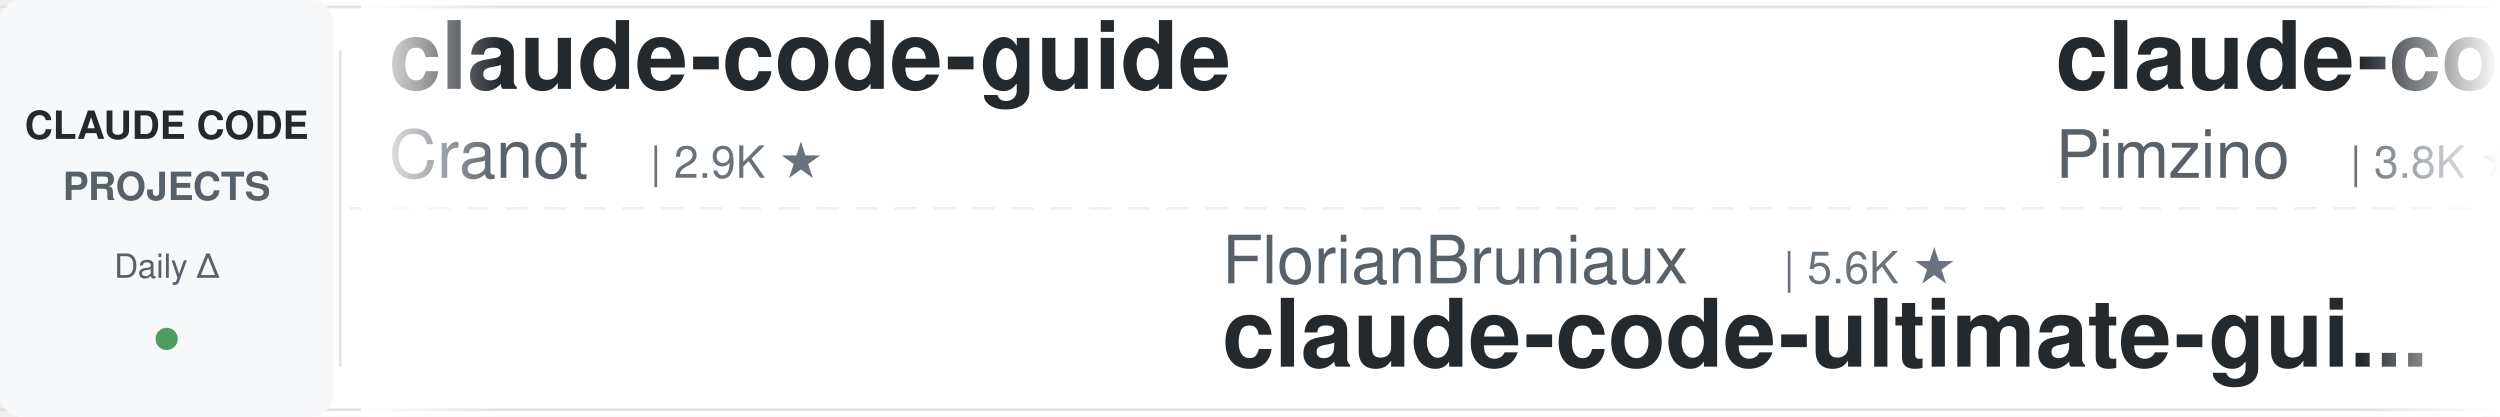
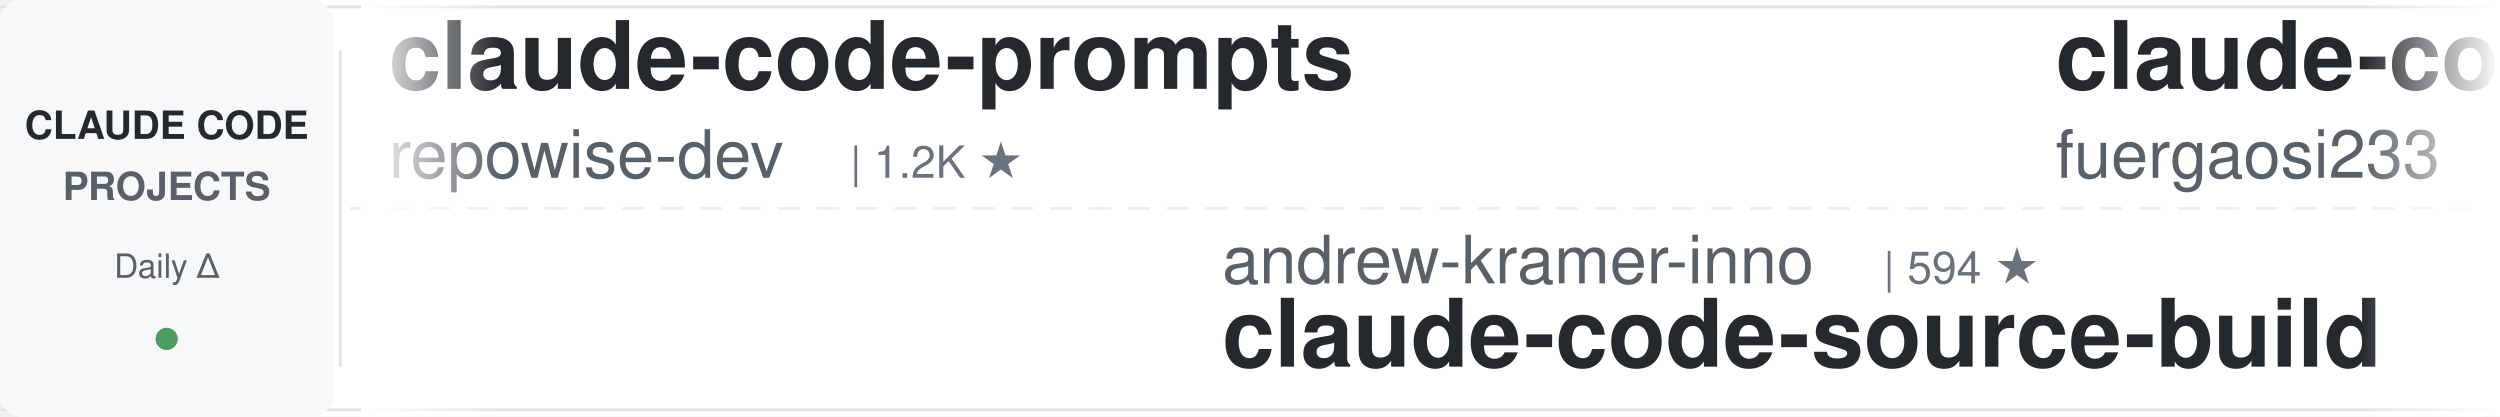
<svg xmlns="http://www.w3.org/2000/svg" width="900" height="150">
  <defs>
    <linearGradient id="leftFade" x1="0%" y1="0%" x2="100%" y2="0%">
      <stop offset="0%" style="stop-color:#ffffff;stop-opacity:1" />
      <stop offset="100%" style="stop-color:#ffffff;stop-opacity:0" />
    </linearGradient>
    <linearGradient id="rightFade" x1="0%" y1="0%" x2="100%" y2="0%">
      <stop offset="0%" style="stop-color:#ffffff;stop-opacity:0" />
      <stop offset="100%" style="stop-color:#ffffff;stop-opacity:1" />
    </linearGradient>
  </defs>
  <rect width="900" height="150" fill="#ffffff" rx="8" />
  <rect x="0" y="2" width="900" height="1" fill="#e1e4e8" />
  <rect x="0" y="147" width="900" height="1" fill="#e1e4e8" />
  <line x1="0" y1="75" x2="900" y2="75" stroke="#e1e4e8" stroke-width="1" stroke-dasharray="8 6" opacity="0.6" />
  <rect x="0" y="0" width="120" height="150" fill="#f6f8fa" rx="8" />
  <text x="60" y="50" font-family="-apple-system, BlinkMacSystemFont, 'Segoe UI', Helvetica, Arial, sans-serif" font-size="14" font-weight="600" fill="#24292e" text-anchor="middle">CLAUDE CODE</text>
  <text x="60" y="72" font-family="-apple-system, BlinkMacSystemFont, 'Segoe UI', Helvetica, Arial, sans-serif" font-size="14" font-weight="600" fill="#586069" text-anchor="middle">PROJECTS</text>
  <text x="60" y="100" font-family="-apple-system, BlinkMacSystemFont, 'Segoe UI', Helvetica, Arial, sans-serif" font-size="12" font-weight="500" fill="#586069" text-anchor="middle">Daily Δ</text>
  <circle cx="60" cy="122" r="4" fill="#22863a" opacity="0.8" />
  <rect x="122" y="18" width="1" height="114" fill="#e1e4e8" />
  <clipPath id="tickerClip">
    <rect x="130" y="0" width="770" height="150" />
  </clipPath>
  <g clip-path="url(#tickerClip)">
    <g id="tickerItems">
      <animateTransform attributeName="transform" attributeType="XML" type="translate" from="0 0" to="-3000 0" dur="54s" repeatCount="indefinite" />
      <g transform="translate(0, 0)">
-         <text x="140" y="32" font-family="-apple-system, BlinkMacSystemFont, 'Segoe UI', Helvetica, Arial, sans-serif" font-size="34" font-weight="600" fill="#24292e">claude-code-guide</text>
-         <text x="140" y="64" font-family="-apple-system, BlinkMacSystemFont, 'Segoe UI', Helvetica, Arial, sans-serif" font-size="24" font-weight="400" fill="#586069">Cranot</text>
-         <text x="234" y="64" font-family="-apple-system, BlinkMacSystemFont, 'Segoe UI', Helvetica, Arial, sans-serif" font-size="16" font-weight="500" fill="#6a737d">| 2.9K ★</text>
+         <text x="140" y="32" font-family="-apple-system, BlinkMacSystemFont, 'Segoe UI', Helvetica, Arial, sans-serif" font-size="34" font-weight="600" fill="#24292e">claude-code-prompts</text>
+         <text x="140" y="64" font-family="-apple-system, BlinkMacSystemFont, 'Segoe UI', Helvetica, Arial, sans-serif" font-size="24" font-weight="400" fill="#586069">repowise-dev</text>
+         <text x="306" y="64" font-family="-apple-system, BlinkMacSystemFont, 'Segoe UI', Helvetica, Arial, sans-serif" font-size="16" font-weight="500" fill="#6a737d">| 1.2K ★</text>
      </g>
      <g transform="translate(300, 0)">
-         <text x="140" y="102" font-family="-apple-system, BlinkMacSystemFont, 'Segoe UI', Helvetica, Arial, sans-serif" font-size="24" font-weight="400" fill="#586069">FlorianBruniaux</text>
-         <text x="342" y="102" font-family="-apple-system, BlinkMacSystemFont, 'Segoe UI', Helvetica, Arial, sans-serif" font-size="16" font-weight="500" fill="#6a737d">| 5.6K ★</text>
-         <text x="140" y="132" font-family="-apple-system, BlinkMacSystemFont, 'Segoe UI', Helvetica, Arial, sans-serif" font-size="34" font-weight="600" fill="#24292e">claude-code-ultimate-gui...</text>
+         <text x="140" y="102" font-family="-apple-system, BlinkMacSystemFont, 'Segoe UI', Helvetica, Arial, sans-serif" font-size="24" font-weight="400" fill="#586069">andrew-kramer-inno</text>
+         <text x="378" y="102" font-family="-apple-system, BlinkMacSystemFont, 'Segoe UI', Helvetica, Arial, sans-serif" font-size="16" font-weight="500" fill="#6a737d">| 594 ★</text>
+         <text x="140" y="132" font-family="-apple-system, BlinkMacSystemFont, 'Segoe UI', Helvetica, Arial, sans-serif" font-size="34" font-weight="600" fill="#24292e">claude-code-source-build</text>
      </g>
      <g transform="translate(600, 0)">
+         <text x="140" y="32" font-family="-apple-system, BlinkMacSystemFont, 'Segoe UI', Helvetica, Arial, sans-serif" font-size="34" font-weight="600" fill="#24292e">claude-code-proxy</text>
+         <text x="140" y="64" font-family="-apple-system, BlinkMacSystemFont, 'Segoe UI', Helvetica, Arial, sans-serif" font-size="24" font-weight="400" fill="#586069">fuergaosi233</text>
+         <text x="306" y="64" font-family="-apple-system, BlinkMacSystemFont, 'Segoe UI', Helvetica, Arial, sans-serif" font-size="16" font-weight="500" fill="#6a737d">| 2.8K ★</text>
+       </g>
+       <g transform="translate(900, 0)">
+         <text x="140" y="102" font-family="-apple-system, BlinkMacSystemFont, 'Segoe UI', Helvetica, Arial, sans-serif" font-size="24" font-weight="400" fill="#586069">disler</text>
+         <text x="234" y="102" font-family="-apple-system, BlinkMacSystemFont, 'Segoe UI', Helvetica, Arial, sans-serif" font-size="16" font-weight="500" fill="#6a737d">| 3.9K ★</text>
+         <text x="140" y="132" font-family="-apple-system, BlinkMacSystemFont, 'Segoe UI', Helvetica, Arial, sans-serif" font-size="34" font-weight="600" fill="#24292e">claude-code-hooks-master...</text>
+       </g>
+       <g transform="translate(1200, 0)">
+         <text x="140" y="32" font-family="-apple-system, BlinkMacSystemFont, 'Segoe UI', Helvetica, Arial, sans-serif" font-size="34" font-weight="600" fill="#24292e">learn-claude-code</text>
+         <text x="140" y="64" font-family="-apple-system, BlinkMacSystemFont, 'Segoe UI', Helvetica, Arial, sans-serif" font-size="24" font-weight="400" fill="#586069">shareAI-lab</text>
+         <text x="294" y="64" font-family="-apple-system, BlinkMacSystemFont, 'Segoe UI', Helvetica, Arial, sans-serif" font-size="16" font-weight="500" fill="#6a737d">| 72.5K ★</text>
+       </g>
+       <g transform="translate(1500, 0)">
+         <text x="140" y="102" font-family="-apple-system, BlinkMacSystemFont, 'Segoe UI', Helvetica, Arial, sans-serif" font-size="24" font-weight="400" fill="#586069">edmund-io</text>
+         <text x="270" y="102" font-family="-apple-system, BlinkMacSystemFont, 'Segoe UI', Helvetica, Arial, sans-serif" font-size="16" font-weight="500" fill="#6a737d">| 1.5K ★</text>
+         <text x="140" y="132" font-family="-apple-system, BlinkMacSystemFont, 'Segoe UI', Helvetica, Arial, sans-serif" font-size="34" font-weight="600" fill="#24292e">edmunds-claude-code</text>
+       </g>
+       <g transform="translate(1800, 0)">
        <text x="140" y="32" font-family="-apple-system, BlinkMacSystemFont, 'Segoe UI', Helvetica, Arial, sans-serif" font-size="34" font-weight="600" fill="#24292e">claude-code-spec-workflo...</text>
        <text x="140" y="64" font-family="-apple-system, BlinkMacSystemFont, 'Segoe UI', Helvetica, Arial, sans-serif" font-size="24" font-weight="400" fill="#586069">Pimzino</text>
        <text x="246" y="64" font-family="-apple-system, BlinkMacSystemFont, 'Segoe UI', Helvetica, Arial, sans-serif" font-size="16" font-weight="500" fill="#6a737d">| 3.8K ★</text>
      </g>
-       <g transform="translate(900, 0)">
-         <text x="140" y="102" font-family="-apple-system, BlinkMacSystemFont, 'Segoe UI', Helvetica, Arial, sans-serif" font-size="24" font-weight="400" fill="#586069">krusemediallc</text>
-         <text x="318" y="102" font-family="-apple-system, BlinkMacSystemFont, 'Segoe UI', Helvetica, Arial, sans-serif" font-size="16" font-weight="500" fill="#6a737d">| 1.1K ★</text>
-         <text x="140" y="132" font-family="-apple-system, BlinkMacSystemFont, 'Segoe UI', Helvetica, Arial, sans-serif" font-size="34" font-weight="600" fill="#24292e">arcads-claude-code</text>
-       </g>
-       <g transform="translate(1200, 0)">
-         <text x="140" y="32" font-family="-apple-system, BlinkMacSystemFont, 'Segoe UI', Helvetica, Arial, sans-serif" font-size="34" font-weight="600" fill="#24292e">claude-code-action</text>
-         <text x="140" y="64" font-family="-apple-system, BlinkMacSystemFont, 'Segoe UI', Helvetica, Arial, sans-serif" font-size="24" font-weight="400" fill="#586069">anthropics</text>
-         <text x="282" y="64" font-family="-apple-system, BlinkMacSystemFont, 'Segoe UI', Helvetica, Arial, sans-serif" font-size="16" font-weight="500" fill="#6a737d">| 8.5K ★</text>
-       </g>
-       <g transform="translate(1500, 0)">
-         <text x="140" y="102" font-family="-apple-system, BlinkMacSystemFont, 'Segoe UI', Helvetica, Arial, sans-serif" font-size="24" font-weight="400" fill="#586069">ChrisWiles</text>
-         <text x="282" y="102" font-family="-apple-system, BlinkMacSystemFont, 'Segoe UI', Helvetica, Arial, sans-serif" font-size="16" font-weight="500" fill="#6a737d">| 6.0K ★</text>
-         <text x="140" y="132" font-family="-apple-system, BlinkMacSystemFont, 'Segoe UI', Helvetica, Arial, sans-serif" font-size="34" font-weight="600" fill="#24292e">claude-code-showcase</text>
-       </g>
-       <g transform="translate(1800, 0)">
-         <text x="140" y="32" font-family="-apple-system, BlinkMacSystemFont, 'Segoe UI', Helvetica, Arial, sans-serif" font-size="34" font-weight="600" fill="#24292e">claude-code-templates</text>
-         <text x="140" y="64" font-family="-apple-system, BlinkMacSystemFont, 'Segoe UI', Helvetica, Arial, sans-serif" font-size="24" font-weight="400" fill="#586069">davila7</text>
-         <text x="246" y="64" font-family="-apple-system, BlinkMacSystemFont, 'Segoe UI', Helvetica, Arial, sans-serif" font-size="16" font-weight="500" fill="#6a737d">| 30.0K ★</text>
-       </g>
      <g transform="translate(2100, 0)">
-         <text x="140" y="102" font-family="-apple-system, BlinkMacSystemFont, 'Segoe UI', Helvetica, Arial, sans-serif" font-size="24" font-weight="400" fill="#586069">Yuyz0112</text>
-         <text x="258" y="102" font-family="-apple-system, BlinkMacSystemFont, 'Segoe UI', Helvetica, Arial, sans-serif" font-size="16" font-weight="500" fill="#6a737d">| 2.4K ★</text>
-         <text x="140" y="132" font-family="-apple-system, BlinkMacSystemFont, 'Segoe UI', Helvetica, Arial, sans-serif" font-size="34" font-weight="600" fill="#24292e">claude-code-reverse</text>
+         <text x="140" y="102" font-family="-apple-system, BlinkMacSystemFont, 'Segoe UI', Helvetica, Arial, sans-serif" font-size="24" font-weight="400" fill="#586069">anthropics</text>
+         <text x="282" y="102" font-family="-apple-system, BlinkMacSystemFont, 'Segoe UI', Helvetica, Arial, sans-serif" font-size="16" font-weight="500" fill="#6a737d">| 164.9K ★</text>
+         <text x="140" y="132" font-family="-apple-system, BlinkMacSystemFont, 'Segoe UI', Helvetica, Arial, sans-serif" font-size="34" font-weight="600" fill="#24292e">skills</text>
      </g>
      <g transform="translate(2400, 0)">
-         <text x="140" y="32" font-family="-apple-system, BlinkMacSystemFont, 'Segoe UI', Helvetica, Arial, sans-serif" font-size="34" font-weight="600" fill="#24292e">claude-code-plugins-plus...</text>
-         <text x="140" y="64" font-family="-apple-system, BlinkMacSystemFont, 'Segoe UI', Helvetica, Arial, sans-serif" font-size="24" font-weight="400" fill="#586069">jeremylongshore</text>
-         <text x="342" y="64" font-family="-apple-system, BlinkMacSystemFont, 'Segoe UI', Helvetica, Arial, sans-serif" font-size="16" font-weight="500" fill="#6a737d">| 2.6K ★</text>
+         <text x="140" y="32" font-family="-apple-system, BlinkMacSystemFont, 'Segoe UI', Helvetica, Arial, sans-serif" font-size="34" font-weight="600" fill="#24292e">my-claude-code-setup</text>
+         <text x="140" y="64" font-family="-apple-system, BlinkMacSystemFont, 'Segoe UI', Helvetica, Arial, sans-serif" font-size="24" font-weight="400" fill="#586069">centminmod</text>
+         <text x="282" y="64" font-family="-apple-system, BlinkMacSystemFont, 'Segoe UI', Helvetica, Arial, sans-serif" font-size="16" font-weight="500" fill="#6a737d">| 2.5K ★</text>
      </g>
      <g transform="translate(2700, 0)">
-         <text x="140" y="102" font-family="-apple-system, BlinkMacSystemFont, 'Segoe UI', Helvetica, Arial, sans-serif" font-size="24" font-weight="400" fill="#586069">LING71671</text>
-         <text x="270" y="102" font-family="-apple-system, BlinkMacSystemFont, 'Segoe UI', Helvetica, Arial, sans-serif" font-size="16" font-weight="500" fill="#6a737d">| 929 ★</text>
-         <text x="140" y="132" font-family="-apple-system, BlinkMacSystemFont, 'Segoe UI', Helvetica, Arial, sans-serif" font-size="34" font-weight="600" fill="#24292e">Open-ClaudeCode</text>
+         <text x="140" y="102" font-family="-apple-system, BlinkMacSystemFont, 'Segoe UI', Helvetica, Arial, sans-serif" font-size="24" font-weight="400" fill="#586069">daymade</text>
+         <text x="246" y="102" font-family="-apple-system, BlinkMacSystemFont, 'Segoe UI', Helvetica, Arial, sans-serif" font-size="16" font-weight="500" fill="#6a737d">| 1.3K ★</text>
+         <text x="140" y="132" font-family="-apple-system, BlinkMacSystemFont, 'Segoe UI', Helvetica, Arial, sans-serif" font-size="34" font-weight="600" fill="#24292e">claude-code-skills</text>
      </g>
      <g transform="translate(3000, 0)">
-         <text x="140" y="32" font-family="-apple-system, BlinkMacSystemFont, 'Segoe UI', Helvetica, Arial, sans-serif" font-size="34" font-weight="600" fill="#24292e">claude-code-guide</text>
-         <text x="140" y="64" font-family="-apple-system, BlinkMacSystemFont, 'Segoe UI', Helvetica, Arial, sans-serif" font-size="24" font-weight="400" fill="#586069">Cranot</text>
-         <text x="234" y="64" font-family="-apple-system, BlinkMacSystemFont, 'Segoe UI', Helvetica, Arial, sans-serif" font-size="16" font-weight="500" fill="#6a737d">| 2.9K ★</text>
+         <text x="140" y="32" font-family="-apple-system, BlinkMacSystemFont, 'Segoe UI', Helvetica, Arial, sans-serif" font-size="34" font-weight="600" fill="#24292e">claude-code-prompts</text>
+         <text x="140" y="64" font-family="-apple-system, BlinkMacSystemFont, 'Segoe UI', Helvetica, Arial, sans-serif" font-size="24" font-weight="400" fill="#586069">repowise-dev</text>
+         <text x="306" y="64" font-family="-apple-system, BlinkMacSystemFont, 'Segoe UI', Helvetica, Arial, sans-serif" font-size="16" font-weight="500" fill="#6a737d">| 1.2K ★</text>
      </g>
      <g transform="translate(3300, 0)">
-         <text x="140" y="102" font-family="-apple-system, BlinkMacSystemFont, 'Segoe UI', Helvetica, Arial, sans-serif" font-size="24" font-weight="400" fill="#586069">FlorianBruniaux</text>
-         <text x="342" y="102" font-family="-apple-system, BlinkMacSystemFont, 'Segoe UI', Helvetica, Arial, sans-serif" font-size="16" font-weight="500" fill="#6a737d">| 5.6K ★</text>
-         <text x="140" y="132" font-family="-apple-system, BlinkMacSystemFont, 'Segoe UI', Helvetica, Arial, sans-serif" font-size="34" font-weight="600" fill="#24292e">claude-code-ultimate-gui...</text>
+         <text x="140" y="102" font-family="-apple-system, BlinkMacSystemFont, 'Segoe UI', Helvetica, Arial, sans-serif" font-size="24" font-weight="400" fill="#586069">andrew-kramer-inno</text>
+         <text x="378" y="102" font-family="-apple-system, BlinkMacSystemFont, 'Segoe UI', Helvetica, Arial, sans-serif" font-size="16" font-weight="500" fill="#6a737d">| 594 ★</text>
+         <text x="140" y="132" font-family="-apple-system, BlinkMacSystemFont, 'Segoe UI', Helvetica, Arial, sans-serif" font-size="34" font-weight="600" fill="#24292e">claude-code-source-build</text>
      </g>
      <g transform="translate(3600, 0)">
-         <text x="140" y="32" font-family="-apple-system, BlinkMacSystemFont, 'Segoe UI', Helvetica, Arial, sans-serif" font-size="34" font-weight="600" fill="#24292e">claude-code-spec-workflo...</text>
-         <text x="140" y="64" font-family="-apple-system, BlinkMacSystemFont, 'Segoe UI', Helvetica, Arial, sans-serif" font-size="24" font-weight="400" fill="#586069">Pimzino</text>
-         <text x="246" y="64" font-family="-apple-system, BlinkMacSystemFont, 'Segoe UI', Helvetica, Arial, sans-serif" font-size="16" font-weight="500" fill="#6a737d">| 3.8K ★</text>
+         <text x="140" y="32" font-family="-apple-system, BlinkMacSystemFont, 'Segoe UI', Helvetica, Arial, sans-serif" font-size="34" font-weight="600" fill="#24292e">claude-code-proxy</text>
+         <text x="140" y="64" font-family="-apple-system, BlinkMacSystemFont, 'Segoe UI', Helvetica, Arial, sans-serif" font-size="24" font-weight="400" fill="#586069">fuergaosi233</text>
+         <text x="306" y="64" font-family="-apple-system, BlinkMacSystemFont, 'Segoe UI', Helvetica, Arial, sans-serif" font-size="16" font-weight="500" fill="#6a737d">| 2.8K ★</text>
      </g>
      <g transform="translate(3900, 0)">
-         <text x="140" y="102" font-family="-apple-system, BlinkMacSystemFont, 'Segoe UI', Helvetica, Arial, sans-serif" font-size="24" font-weight="400" fill="#586069">krusemediallc</text>
-         <text x="318" y="102" font-family="-apple-system, BlinkMacSystemFont, 'Segoe UI', Helvetica, Arial, sans-serif" font-size="16" font-weight="500" fill="#6a737d">| 1.1K ★</text>
-         <text x="140" y="132" font-family="-apple-system, BlinkMacSystemFont, 'Segoe UI', Helvetica, Arial, sans-serif" font-size="34" font-weight="600" fill="#24292e">arcads-claude-code</text>
+         <text x="140" y="102" font-family="-apple-system, BlinkMacSystemFont, 'Segoe UI', Helvetica, Arial, sans-serif" font-size="24" font-weight="400" fill="#586069">disler</text>
+         <text x="234" y="102" font-family="-apple-system, BlinkMacSystemFont, 'Segoe UI', Helvetica, Arial, sans-serif" font-size="16" font-weight="500" fill="#6a737d">| 3.9K ★</text>
+         <text x="140" y="132" font-family="-apple-system, BlinkMacSystemFont, 'Segoe UI', Helvetica, Arial, sans-serif" font-size="34" font-weight="600" fill="#24292e">claude-code-hooks-master...</text>
      </g>
    </g>
  </g>
  <rect x="130" y="0" width="50" height="150" fill="url(#leftFade)" />
  <rect x="850" y="0" width="50" height="150" fill="url(#rightFade)" />
</svg>
